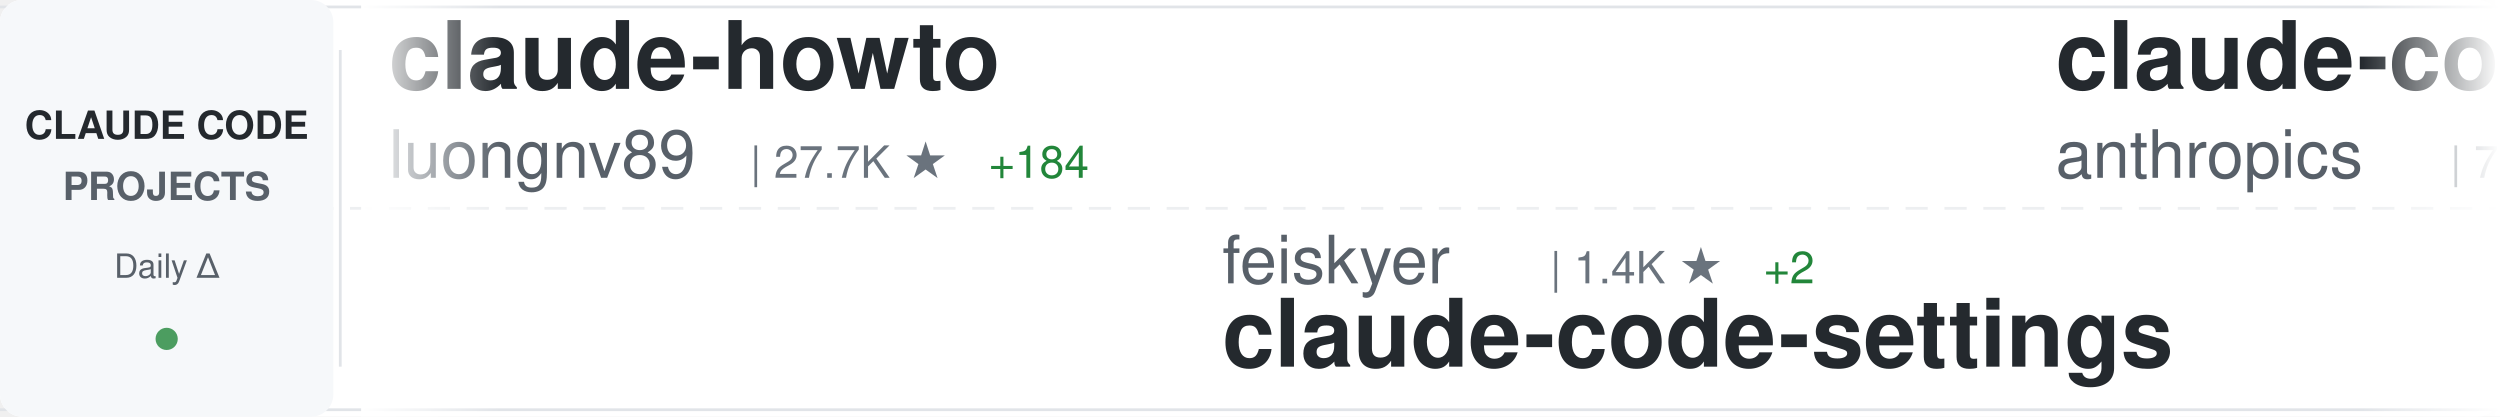
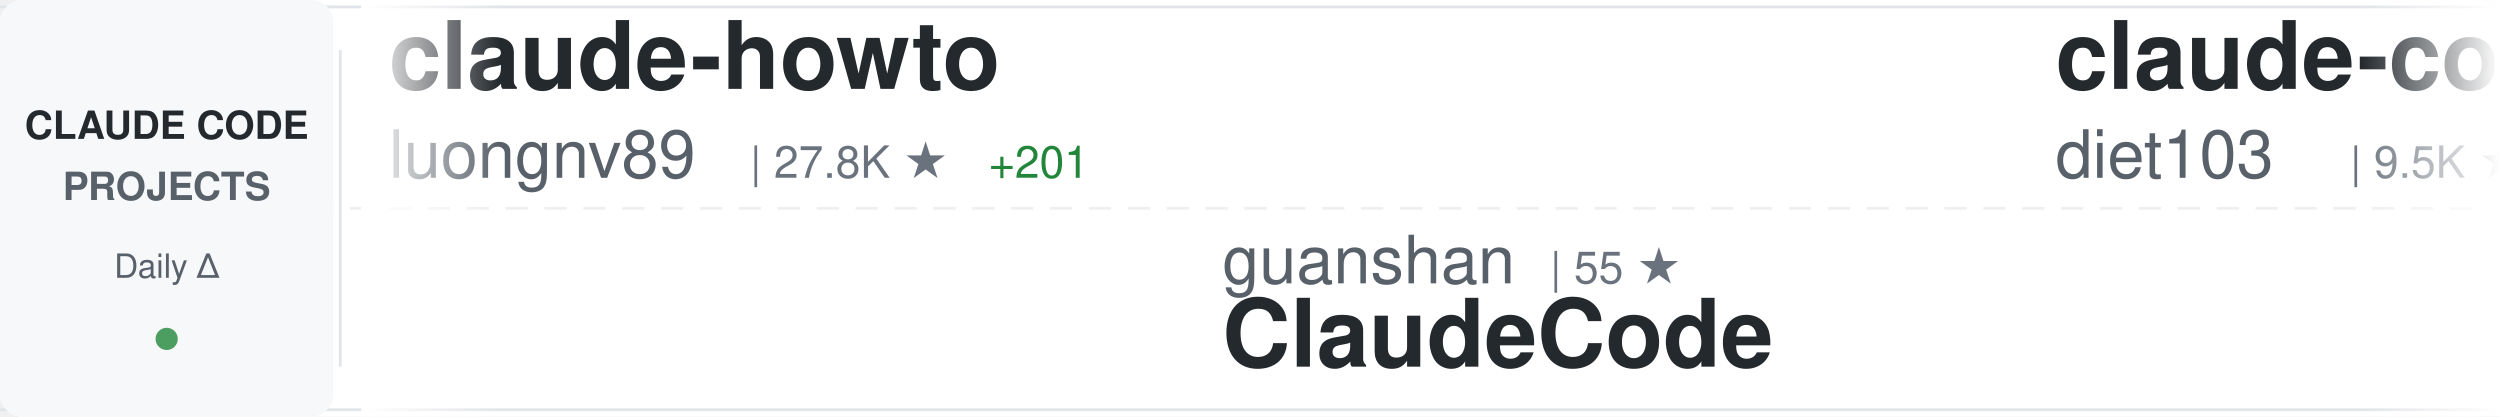
<svg xmlns="http://www.w3.org/2000/svg" width="900" height="150">
  <defs>
    <linearGradient id="awesomeLeftFade" x1="0%" y1="0%" x2="100%" y2="0%">
      <stop offset="0%" style="stop-color:#ffffff;stop-opacity:1" />
      <stop offset="100%" style="stop-color:#ffffff;stop-opacity:0" />
    </linearGradient>
    <linearGradient id="awesomeRightFade" x1="0%" y1="0%" x2="100%" y2="0%">
      <stop offset="0%" style="stop-color:#ffffff;stop-opacity:0" />
      <stop offset="100%" style="stop-color:#ffffff;stop-opacity:1" />
    </linearGradient>
  </defs>
  <rect width="900" height="150" fill="#ffffff" rx="8" />
  <rect x="0" y="2" width="900" height="1" fill="#e1e4e8" />
  <rect x="0" y="147" width="900" height="1" fill="#e1e4e8" />
  <line x1="0" y1="75" x2="900" y2="75" stroke="#e1e4e8" stroke-width="1" stroke-dasharray="8 6" opacity="0.6" />
  <rect x="0" y="0" width="120" height="150" fill="#f6f8fa" rx="8" />
  <text x="60" y="50" font-family="-apple-system, BlinkMacSystemFont, 'Segoe UI', Helvetica, Arial, sans-serif" font-size="14" font-weight="600" fill="#24292e" text-anchor="middle">CLAUDE CODE</text>
  <text x="60" y="72" font-family="-apple-system, BlinkMacSystemFont, 'Segoe UI', Helvetica, Arial, sans-serif" font-size="14" font-weight="600" fill="#586069" text-anchor="middle">PROJECTS</text>
  <text x="60" y="100" font-family="-apple-system, BlinkMacSystemFont, 'Segoe UI', Helvetica, Arial, sans-serif" font-size="12" font-weight="500" fill="#586069" text-anchor="middle">Daily Δ</text>
  <circle cx="60" cy="122" r="4" fill="#22863a" opacity="0.8" />
  <rect x="122" y="18" width="1" height="114" fill="#e1e4e8" />
  <clipPath id="awesomeTickerClip">
    <rect x="130" y="0" width="770" height="150" />
  </clipPath>
  <g clip-path="url(#awesomeTickerClip)">
    <g id="awesomeTickerItems">
      <animateTransform attributeName="transform" attributeType="XML" type="translate" from="0 0" to="-3000 0" dur="54s" repeatCount="indefinite" />
      <g transform="translate(0, 0)">
        <text x="140" y="32" font-family="-apple-system, BlinkMacSystemFont, 'Segoe UI', Helvetica, Arial, sans-serif" font-size="34" font-weight="600" fill="#24292e">claude-howto</text>
        <text x="140" y="64" font-family="-apple-system, BlinkMacSystemFont, 'Segoe UI', Helvetica, Arial, sans-serif" font-size="24" font-weight="400" fill="#586069">luongnv89</text>
-         <text x="270" y="64" font-family="-apple-system, BlinkMacSystemFont, 'Segoe UI', Helvetica, Arial, sans-serif" font-size="16" font-weight="500" fill="#6a737d">| 27.7K ★</text>
-         <text x="356" y="64" font-family="-apple-system, BlinkMacSystemFont, 'Segoe UI', Helvetica, Arial, sans-serif" font-size="16" font-weight="500" fill="#22863a"> +184</text>
+         <text x="270" y="64" font-family="-apple-system, BlinkMacSystemFont, 'Segoe UI', Helvetica, Arial, sans-serif" font-size="16" font-weight="500" fill="#6a737d">| 27.8K ★</text>
+         <text x="356" y="64" font-family="-apple-system, BlinkMacSystemFont, 'Segoe UI', Helvetica, Arial, sans-serif" font-size="16" font-weight="500" fill="#22863a"> +201</text>
      </g>
      <g transform="translate(300, 0)">
-         <text x="140" y="102" font-family="-apple-system, BlinkMacSystemFont, 'Segoe UI', Helvetica, Arial, sans-serif" font-size="24" font-weight="400" fill="#586069">feiskyer</text>
-         <text x="258" y="102" font-family="-apple-system, BlinkMacSystemFont, 'Segoe UI', Helvetica, Arial, sans-serif" font-size="16" font-weight="500" fill="#6a737d">| 1.4K ★</text>
-         <text x="335" y="102" font-family="-apple-system, BlinkMacSystemFont, 'Segoe UI', Helvetica, Arial, sans-serif" font-size="16" font-weight="500" fill="#22863a"> +2</text>
-         <text x="140" y="132" font-family="-apple-system, BlinkMacSystemFont, 'Segoe UI', Helvetica, Arial, sans-serif" font-size="34" font-weight="600" fill="#24292e">claude-code-settings</text>
+         <text x="140" y="102" font-family="-apple-system, BlinkMacSystemFont, 'Segoe UI', Helvetica, Arial, sans-serif" font-size="24" font-weight="400" fill="#586069">guanshan</text>
+         <text x="258" y="102" font-family="-apple-system, BlinkMacSystemFont, 'Segoe UI', Helvetica, Arial, sans-serif" font-size="16" font-weight="500" fill="#6a737d">| 55 ★</text>
+         <text x="140" y="132" font-family="-apple-system, BlinkMacSystemFont, 'Segoe UI', Helvetica, Arial, sans-serif" font-size="34" font-weight="600" fill="#24292e">ClaudeCode</text>
      </g>
      <g transform="translate(600, 0)">
-         <text x="140" y="32" font-family="-apple-system, BlinkMacSystemFont, 'Segoe UI', Helvetica, Arial, sans-serif" font-size="34" font-weight="600" fill="#24292e">claude-code-action</text>
-         <text x="140" y="64" font-family="-apple-system, BlinkMacSystemFont, 'Segoe UI', Helvetica, Arial, sans-serif" font-size="24" font-weight="400" fill="#586069">anthropics</text>
-         <text x="282" y="64" font-family="-apple-system, BlinkMacSystemFont, 'Segoe UI', Helvetica, Arial, sans-serif" font-size="16" font-weight="500" fill="#6a737d">| 7.2K ★</text>
-         <text x="359" y="64" font-family="-apple-system, BlinkMacSystemFont, 'Segoe UI', Helvetica, Arial, sans-serif" font-size="16" font-weight="500" fill="#22863a"> +16</text>
+         <text x="140" y="32" font-family="-apple-system, BlinkMacSystemFont, 'Segoe UI', Helvetica, Arial, sans-serif" font-size="34" font-weight="600" fill="#24292e">claude-code-infrastructu...</text>
+         <text x="140" y="64" font-family="-apple-system, BlinkMacSystemFont, 'Segoe UI', Helvetica, Arial, sans-serif" font-size="24" font-weight="400" fill="#586069">diet103</text>
+         <text x="246" y="64" font-family="-apple-system, BlinkMacSystemFont, 'Segoe UI', Helvetica, Arial, sans-serif" font-size="16" font-weight="500" fill="#6a737d">| 9.5K ★</text>
+         <text x="323" y="64" font-family="-apple-system, BlinkMacSystemFont, 'Segoe UI', Helvetica, Arial, sans-serif" font-size="16" font-weight="500" fill="#22863a"> +39</text>
      </g>
      <g transform="translate(900, 0)">
-         <text x="140" y="102" font-family="-apple-system, BlinkMacSystemFont, 'Segoe UI', Helvetica, Arial, sans-serif" font-size="24" font-weight="400" fill="#586069">musistudio</text>
-         <text x="282" y="102" font-family="-apple-system, BlinkMacSystemFont, 'Segoe UI', Helvetica, Arial, sans-serif" font-size="16" font-weight="500" fill="#6a737d">| 32.6K ★</text>
-         <text x="368" y="102" font-family="-apple-system, BlinkMacSystemFont, 'Segoe UI', Helvetica, Arial, sans-serif" font-size="16" font-weight="500" fill="#22863a"> +63</text>
-         <text x="140" y="132" font-family="-apple-system, BlinkMacSystemFont, 'Segoe UI', Helvetica, Arial, sans-serif" font-size="34" font-weight="600" fill="#24292e">claude-code-router</text>
+         <text x="140" y="102" font-family="-apple-system, BlinkMacSystemFont, 'Segoe UI', Helvetica, Arial, sans-serif" font-size="24" font-weight="400" fill="#586069">wshobson</text>
+         <text x="258" y="102" font-family="-apple-system, BlinkMacSystemFont, 'Segoe UI', Helvetica, Arial, sans-serif" font-size="16" font-weight="500" fill="#6a737d">| 33.9K ★</text>
+         <text x="344" y="102" font-family="-apple-system, BlinkMacSystemFont, 'Segoe UI', Helvetica, Arial, sans-serif" font-size="16" font-weight="500" fill="#22863a"> +64</text>
+         <text x="140" y="132" font-family="-apple-system, BlinkMacSystemFont, 'Segoe UI', Helvetica, Arial, sans-serif" font-size="34" font-weight="600" fill="#24292e">agents</text>
      </g>
      <g transform="translate(1200, 0)">
-         <text x="140" y="32" font-family="-apple-system, BlinkMacSystemFont, 'Segoe UI', Helvetica, Arial, sans-serif" font-size="34" font-weight="600" fill="#24292e">Auto-claude-code-researc...</text>
-         <text x="140" y="64" font-family="-apple-system, BlinkMacSystemFont, 'Segoe UI', Helvetica, Arial, sans-serif" font-size="24" font-weight="400" fill="#586069">wanshuiyin</text>
-         <text x="282" y="64" font-family="-apple-system, BlinkMacSystemFont, 'Segoe UI', Helvetica, Arial, sans-serif" font-size="16" font-weight="500" fill="#6a737d">| 7.1K ★</text>
-         <text x="359" y="64" font-family="-apple-system, BlinkMacSystemFont, 'Segoe UI', Helvetica, Arial, sans-serif" font-size="16" font-weight="500" fill="#22863a"> +72</text>
+         <text x="140" y="32" font-family="-apple-system, BlinkMacSystemFont, 'Segoe UI', Helvetica, Arial, sans-serif" font-size="34" font-weight="600" fill="#24292e">claude-code-sourcemap</text>
+         <text x="140" y="64" font-family="-apple-system, BlinkMacSystemFont, 'Segoe UI', Helvetica, Arial, sans-serif" font-size="24" font-weight="400" fill="#586069">ChinaSiro</text>
+         <text x="270" y="64" font-family="-apple-system, BlinkMacSystemFont, 'Segoe UI', Helvetica, Arial, sans-serif" font-size="16" font-weight="500" fill="#6a737d">| 8.9K ★</text>
+         <text x="347" y="64" font-family="-apple-system, BlinkMacSystemFont, 'Segoe UI', Helvetica, Arial, sans-serif" font-size="16" font-weight="500" fill="#22863a"> +17</text>
      </g>
      <g transform="translate(1500, 0)">
-         <text x="140" y="102" font-family="-apple-system, BlinkMacSystemFont, 'Segoe UI', Helvetica, Arial, sans-serif" font-size="24" font-weight="400" fill="#586069">Windy3f3f3f3f</text>
-         <text x="318" y="102" font-family="-apple-system, BlinkMacSystemFont, 'Segoe UI', Helvetica, Arial, sans-serif" font-size="16" font-weight="500" fill="#6a737d">| 1.9K ★</text>
-         <text x="395" y="102" font-family="-apple-system, BlinkMacSystemFont, 'Segoe UI', Helvetica, Arial, sans-serif" font-size="16" font-weight="500" fill="#22863a"> +17</text>
-         <text x="140" y="132" font-family="-apple-system, BlinkMacSystemFont, 'Segoe UI', Helvetica, Arial, sans-serif" font-size="34" font-weight="600" fill="#24292e">how-claude-code-works</text>
+         <text x="140" y="102" font-family="-apple-system, BlinkMacSystemFont, 'Segoe UI', Helvetica, Arial, sans-serif" font-size="24" font-weight="400" fill="#586069">RichardAtCT</text>
+         <text x="294" y="102" font-family="-apple-system, BlinkMacSystemFont, 'Segoe UI', Helvetica, Arial, sans-serif" font-size="16" font-weight="500" fill="#6a737d">| 2.5K ★</text>
+         <text x="371" y="102" font-family="-apple-system, BlinkMacSystemFont, 'Segoe UI', Helvetica, Arial, sans-serif" font-size="16" font-weight="500" fill="#22863a"> +8</text>
+         <text x="140" y="132" font-family="-apple-system, BlinkMacSystemFont, 'Segoe UI', Helvetica, Arial, sans-serif" font-size="34" font-weight="600" fill="#24292e">claude-code-telegram</text>
      </g>
      <g transform="translate(1800, 0)">
-         <text x="140" y="32" font-family="-apple-system, BlinkMacSystemFont, 'Segoe UI', Helvetica, Arial, sans-serif" font-size="34" font-weight="600" fill="#24292e">claude-code-proxy</text>
-         <text x="140" y="64" font-family="-apple-system, BlinkMacSystemFont, 'Segoe UI', Helvetica, Arial, sans-serif" font-size="24" font-weight="400" fill="#586069">fuergaosi233</text>
-         <text x="306" y="64" font-family="-apple-system, BlinkMacSystemFont, 'Segoe UI', Helvetica, Arial, sans-serif" font-size="16" font-weight="500" fill="#6a737d">| 2.5K ★</text>
-         <text x="383" y="64" font-family="-apple-system, BlinkMacSystemFont, 'Segoe UI', Helvetica, Arial, sans-serif" font-size="16" font-weight="500" fill="#22863a"> +12</text>
+         <text x="140" y="32" font-family="-apple-system, BlinkMacSystemFont, 'Segoe UI', Helvetica, Arial, sans-serif" font-size="34" font-weight="600" fill="#24292e">how-claude-code-works</text>
+         <text x="140" y="64" font-family="-apple-system, BlinkMacSystemFont, 'Segoe UI', Helvetica, Arial, sans-serif" font-size="24" font-weight="400" fill="#586069">Windy3f3f3f3f</text>
+         <text x="318" y="64" font-family="-apple-system, BlinkMacSystemFont, 'Segoe UI', Helvetica, Arial, sans-serif" font-size="16" font-weight="500" fill="#6a737d">| 1.9K ★</text>
+         <text x="395" y="64" font-family="-apple-system, BlinkMacSystemFont, 'Segoe UI', Helvetica, Arial, sans-serif" font-size="16" font-weight="500" fill="#22863a"> +20</text>
      </g>
      <g transform="translate(2100, 0)">
-         <text x="140" y="102" font-family="-apple-system, BlinkMacSystemFont, 'Segoe UI', Helvetica, Arial, sans-serif" font-size="24" font-weight="400" fill="#586069">Pimzino</text>
-         <text x="246" y="102" font-family="-apple-system, BlinkMacSystemFont, 'Segoe UI', Helvetica, Arial, sans-serif" font-size="16" font-weight="500" fill="#6a737d">| 3.7K ★</text>
-         <text x="323" y="102" font-family="-apple-system, BlinkMacSystemFont, 'Segoe UI', Helvetica, Arial, sans-serif" font-size="16" font-weight="500" fill="#22863a"> +5</text>
-         <text x="140" y="132" font-family="-apple-system, BlinkMacSystemFont, 'Segoe UI', Helvetica, Arial, sans-serif" font-size="34" font-weight="600" fill="#24292e">claude-code-spec-workflo...</text>
+         <text x="140" y="102" font-family="-apple-system, BlinkMacSystemFont, 'Segoe UI', Helvetica, Arial, sans-serif" font-size="24" font-weight="400" fill="#586069">fuergaosi233</text>
+         <text x="306" y="102" font-family="-apple-system, BlinkMacSystemFont, 'Segoe UI', Helvetica, Arial, sans-serif" font-size="16" font-weight="500" fill="#6a737d">| 2.5K ★</text>
+         <text x="383" y="102" font-family="-apple-system, BlinkMacSystemFont, 'Segoe UI', Helvetica, Arial, sans-serif" font-size="16" font-weight="500" fill="#22863a"> +12</text>
+         <text x="140" y="132" font-family="-apple-system, BlinkMacSystemFont, 'Segoe UI', Helvetica, Arial, sans-serif" font-size="34" font-weight="600" fill="#24292e">claude-code-proxy</text>
      </g>
      <g transform="translate(2400, 0)">
-         <text x="140" y="32" font-family="-apple-system, BlinkMacSystemFont, 'Segoe UI', Helvetica, Arial, sans-serif" font-size="34" font-weight="600" fill="#24292e">claude-code-guide</text>
-         <text x="140" y="64" font-family="-apple-system, BlinkMacSystemFont, 'Segoe UI', Helvetica, Arial, sans-serif" font-size="24" font-weight="400" fill="#586069">zebbern</text>
-         <text x="246" y="64" font-family="-apple-system, BlinkMacSystemFont, 'Segoe UI', Helvetica, Arial, sans-serif" font-size="16" font-weight="500" fill="#6a737d">| 4.0K ★</text>
-         <text x="323" y="64" font-family="-apple-system, BlinkMacSystemFont, 'Segoe UI', Helvetica, Arial, sans-serif" font-size="16" font-weight="500" fill="#22863a"> +4</text>
+         <text x="140" y="32" font-family="-apple-system, BlinkMacSystemFont, 'Segoe UI', Helvetica, Arial, sans-serif" font-size="34" font-weight="600" fill="#24292e">claude-code-source</text>
+         <text x="140" y="64" font-family="-apple-system, BlinkMacSystemFont, 'Segoe UI', Helvetica, Arial, sans-serif" font-size="24" font-weight="400" fill="#586069">JrCx7scC</text>
+         <text x="258" y="64" font-family="-apple-system, BlinkMacSystemFont, 'Segoe UI', Helvetica, Arial, sans-serif" font-size="16" font-weight="500" fill="#6a737d">| 354 ★</text>
+         <text x="326" y="64" font-family="-apple-system, BlinkMacSystemFont, 'Segoe UI', Helvetica, Arial, sans-serif" font-size="16" font-weight="500" fill="#22863a"> +2</text>
      </g>
      <g transform="translate(2700, 0)">
-         <text x="140" y="102" font-family="-apple-system, BlinkMacSystemFont, 'Segoe UI', Helvetica, Arial, sans-serif" font-size="24" font-weight="400" fill="#586069">edmund-io</text>
-         <text x="270" y="102" font-family="-apple-system, BlinkMacSystemFont, 'Segoe UI', Helvetica, Arial, sans-serif" font-size="16" font-weight="500" fill="#6a737d">| 1.4K ★</text>
-         <text x="347" y="102" font-family="-apple-system, BlinkMacSystemFont, 'Segoe UI', Helvetica, Arial, sans-serif" font-size="16" font-weight="500" fill="#22863a"> +1</text>
-         <text x="140" y="132" font-family="-apple-system, BlinkMacSystemFont, 'Segoe UI', Helvetica, Arial, sans-serif" font-size="34" font-weight="600" fill="#24292e">edmunds-claude-code</text>
+         <text x="140" y="102" font-family="-apple-system, BlinkMacSystemFont, 'Segoe UI', Helvetica, Arial, sans-serif" font-size="24" font-weight="400" fill="#586069">slopus</text>
+         <text x="234" y="102" font-family="-apple-system, BlinkMacSystemFont, 'Segoe UI', Helvetica, Arial, sans-serif" font-size="16" font-weight="500" fill="#6a737d">| 18.8K ★</text>
+         <text x="320" y="102" font-family="-apple-system, BlinkMacSystemFont, 'Segoe UI', Helvetica, Arial, sans-serif" font-size="16" font-weight="500" fill="#22863a"> +89</text>
+         <text x="140" y="132" font-family="-apple-system, BlinkMacSystemFont, 'Segoe UI', Helvetica, Arial, sans-serif" font-size="34" font-weight="600" fill="#24292e">happy</text>
      </g>
      <g transform="translate(3000, 0)">
        <text x="140" y="32" font-family="-apple-system, BlinkMacSystemFont, 'Segoe UI', Helvetica, Arial, sans-serif" font-size="34" font-weight="600" fill="#24292e">claude-howto</text>
        <text x="140" y="64" font-family="-apple-system, BlinkMacSystemFont, 'Segoe UI', Helvetica, Arial, sans-serif" font-size="24" font-weight="400" fill="#586069">luongnv89</text>
-         <text x="270" y="64" font-family="-apple-system, BlinkMacSystemFont, 'Segoe UI', Helvetica, Arial, sans-serif" font-size="16" font-weight="500" fill="#6a737d">| 27.7K ★</text>
-         <text x="356" y="64" font-family="-apple-system, BlinkMacSystemFont, 'Segoe UI', Helvetica, Arial, sans-serif" font-size="16" font-weight="500" fill="#22863a"> +184</text>
+         <text x="270" y="64" font-family="-apple-system, BlinkMacSystemFont, 'Segoe UI', Helvetica, Arial, sans-serif" font-size="16" font-weight="500" fill="#6a737d">| 27.8K ★</text>
+         <text x="356" y="64" font-family="-apple-system, BlinkMacSystemFont, 'Segoe UI', Helvetica, Arial, sans-serif" font-size="16" font-weight="500" fill="#22863a"> +201</text>
      </g>
      <g transform="translate(3300, 0)">
-         <text x="140" y="102" font-family="-apple-system, BlinkMacSystemFont, 'Segoe UI', Helvetica, Arial, sans-serif" font-size="24" font-weight="400" fill="#586069">feiskyer</text>
-         <text x="258" y="102" font-family="-apple-system, BlinkMacSystemFont, 'Segoe UI', Helvetica, Arial, sans-serif" font-size="16" font-weight="500" fill="#6a737d">| 1.4K ★</text>
-         <text x="335" y="102" font-family="-apple-system, BlinkMacSystemFont, 'Segoe UI', Helvetica, Arial, sans-serif" font-size="16" font-weight="500" fill="#22863a"> +2</text>
-         <text x="140" y="132" font-family="-apple-system, BlinkMacSystemFont, 'Segoe UI', Helvetica, Arial, sans-serif" font-size="34" font-weight="600" fill="#24292e">claude-code-settings</text>
+         <text x="140" y="102" font-family="-apple-system, BlinkMacSystemFont, 'Segoe UI', Helvetica, Arial, sans-serif" font-size="24" font-weight="400" fill="#586069">guanshan</text>
+         <text x="258" y="102" font-family="-apple-system, BlinkMacSystemFont, 'Segoe UI', Helvetica, Arial, sans-serif" font-size="16" font-weight="500" fill="#6a737d">| 55 ★</text>
+         <text x="140" y="132" font-family="-apple-system, BlinkMacSystemFont, 'Segoe UI', Helvetica, Arial, sans-serif" font-size="34" font-weight="600" fill="#24292e">ClaudeCode</text>
      </g>
      <g transform="translate(3600, 0)">
-         <text x="140" y="32" font-family="-apple-system, BlinkMacSystemFont, 'Segoe UI', Helvetica, Arial, sans-serif" font-size="34" font-weight="600" fill="#24292e">claude-code-action</text>
-         <text x="140" y="64" font-family="-apple-system, BlinkMacSystemFont, 'Segoe UI', Helvetica, Arial, sans-serif" font-size="24" font-weight="400" fill="#586069">anthropics</text>
-         <text x="282" y="64" font-family="-apple-system, BlinkMacSystemFont, 'Segoe UI', Helvetica, Arial, sans-serif" font-size="16" font-weight="500" fill="#6a737d">| 7.2K ★</text>
-         <text x="359" y="64" font-family="-apple-system, BlinkMacSystemFont, 'Segoe UI', Helvetica, Arial, sans-serif" font-size="16" font-weight="500" fill="#22863a"> +16</text>
+         <text x="140" y="32" font-family="-apple-system, BlinkMacSystemFont, 'Segoe UI', Helvetica, Arial, sans-serif" font-size="34" font-weight="600" fill="#24292e">claude-code-infrastructu...</text>
+         <text x="140" y="64" font-family="-apple-system, BlinkMacSystemFont, 'Segoe UI', Helvetica, Arial, sans-serif" font-size="24" font-weight="400" fill="#586069">diet103</text>
+         <text x="246" y="64" font-family="-apple-system, BlinkMacSystemFont, 'Segoe UI', Helvetica, Arial, sans-serif" font-size="16" font-weight="500" fill="#6a737d">| 9.5K ★</text>
+         <text x="323" y="64" font-family="-apple-system, BlinkMacSystemFont, 'Segoe UI', Helvetica, Arial, sans-serif" font-size="16" font-weight="500" fill="#22863a"> +39</text>
      </g>
      <g transform="translate(3900, 0)">
-         <text x="140" y="102" font-family="-apple-system, BlinkMacSystemFont, 'Segoe UI', Helvetica, Arial, sans-serif" font-size="24" font-weight="400" fill="#586069">musistudio</text>
-         <text x="282" y="102" font-family="-apple-system, BlinkMacSystemFont, 'Segoe UI', Helvetica, Arial, sans-serif" font-size="16" font-weight="500" fill="#6a737d">| 32.6K ★</text>
-         <text x="368" y="102" font-family="-apple-system, BlinkMacSystemFont, 'Segoe UI', Helvetica, Arial, sans-serif" font-size="16" font-weight="500" fill="#22863a"> +63</text>
-         <text x="140" y="132" font-family="-apple-system, BlinkMacSystemFont, 'Segoe UI', Helvetica, Arial, sans-serif" font-size="34" font-weight="600" fill="#24292e">claude-code-router</text>
+         <text x="140" y="102" font-family="-apple-system, BlinkMacSystemFont, 'Segoe UI', Helvetica, Arial, sans-serif" font-size="24" font-weight="400" fill="#586069">wshobson</text>
+         <text x="258" y="102" font-family="-apple-system, BlinkMacSystemFont, 'Segoe UI', Helvetica, Arial, sans-serif" font-size="16" font-weight="500" fill="#6a737d">| 33.9K ★</text>
+         <text x="344" y="102" font-family="-apple-system, BlinkMacSystemFont, 'Segoe UI', Helvetica, Arial, sans-serif" font-size="16" font-weight="500" fill="#22863a"> +64</text>
+         <text x="140" y="132" font-family="-apple-system, BlinkMacSystemFont, 'Segoe UI', Helvetica, Arial, sans-serif" font-size="34" font-weight="600" fill="#24292e">agents</text>
      </g>
    </g>
  </g>
  <rect x="130" y="0" width="50" height="150" fill="url(#awesomeLeftFade)" />
  <rect x="850" y="0" width="50" height="150" fill="url(#awesomeRightFade)" />
</svg>
